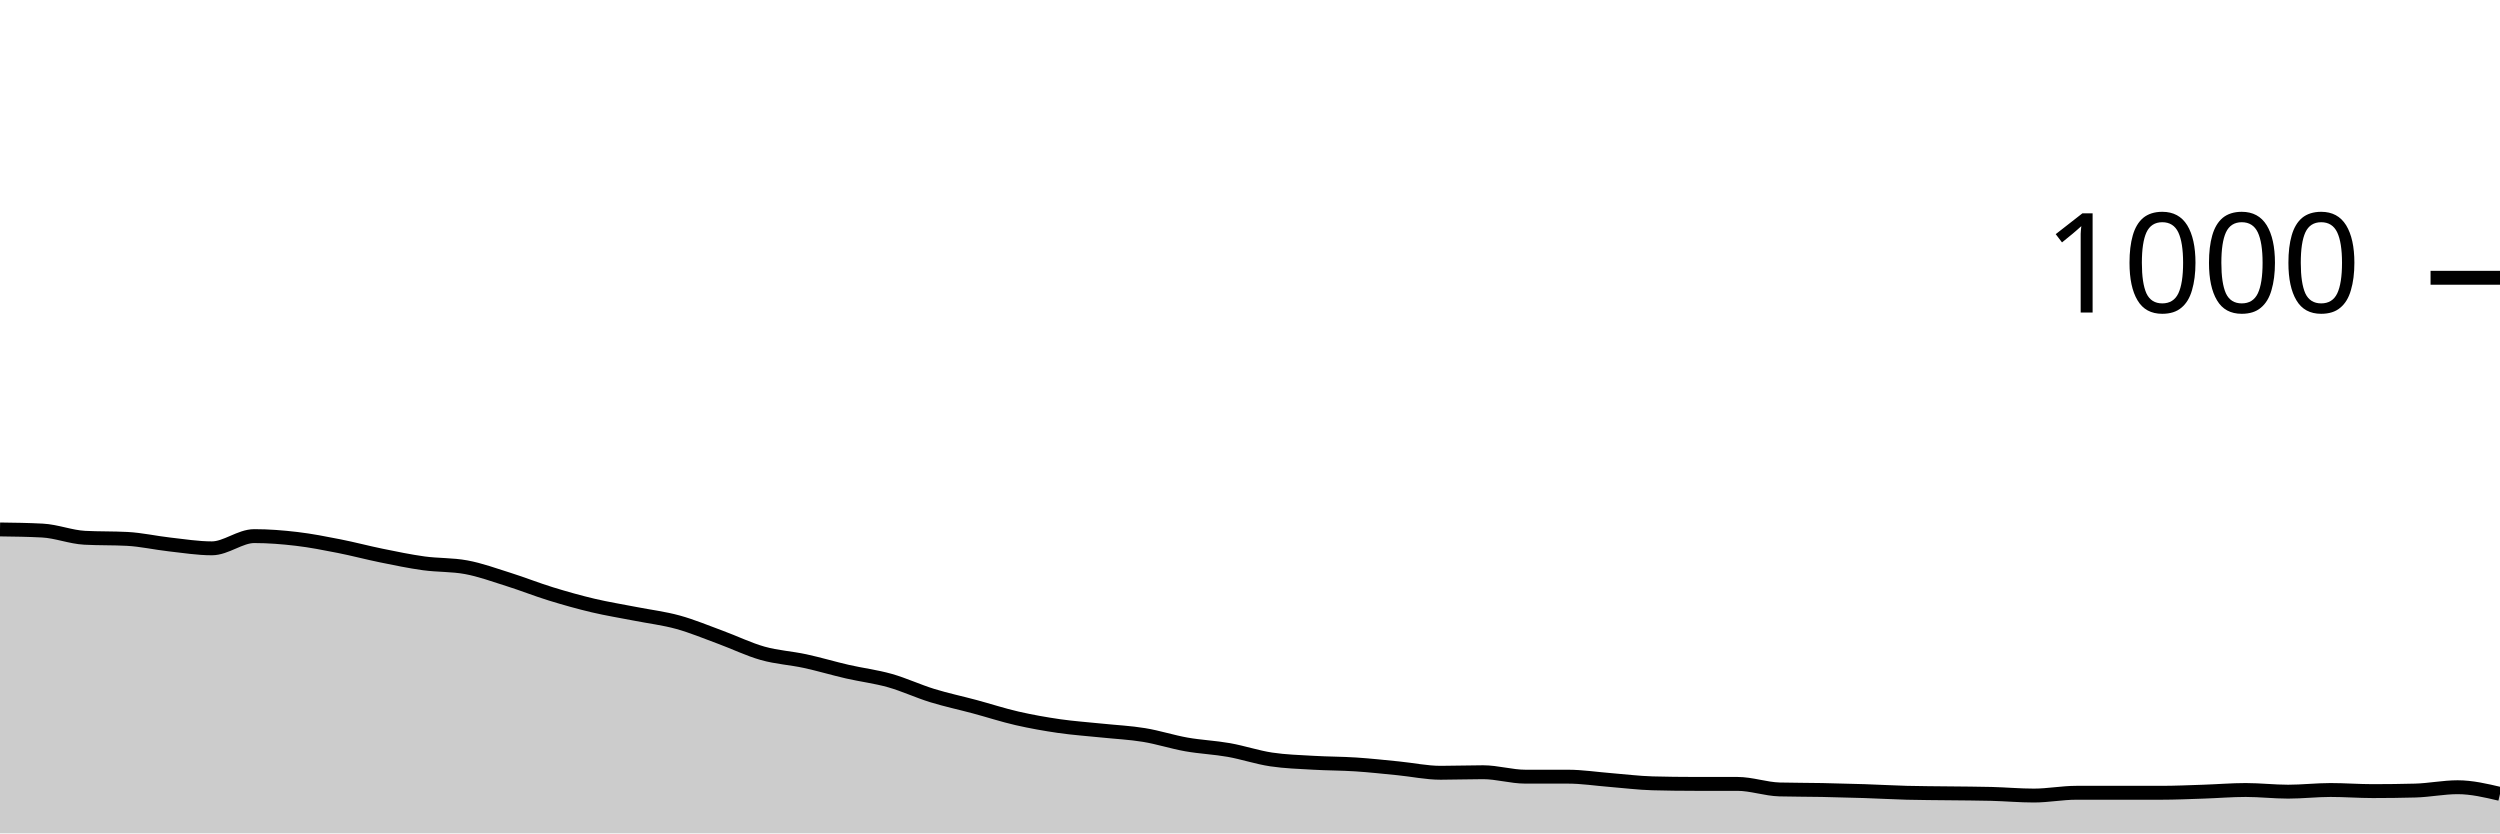
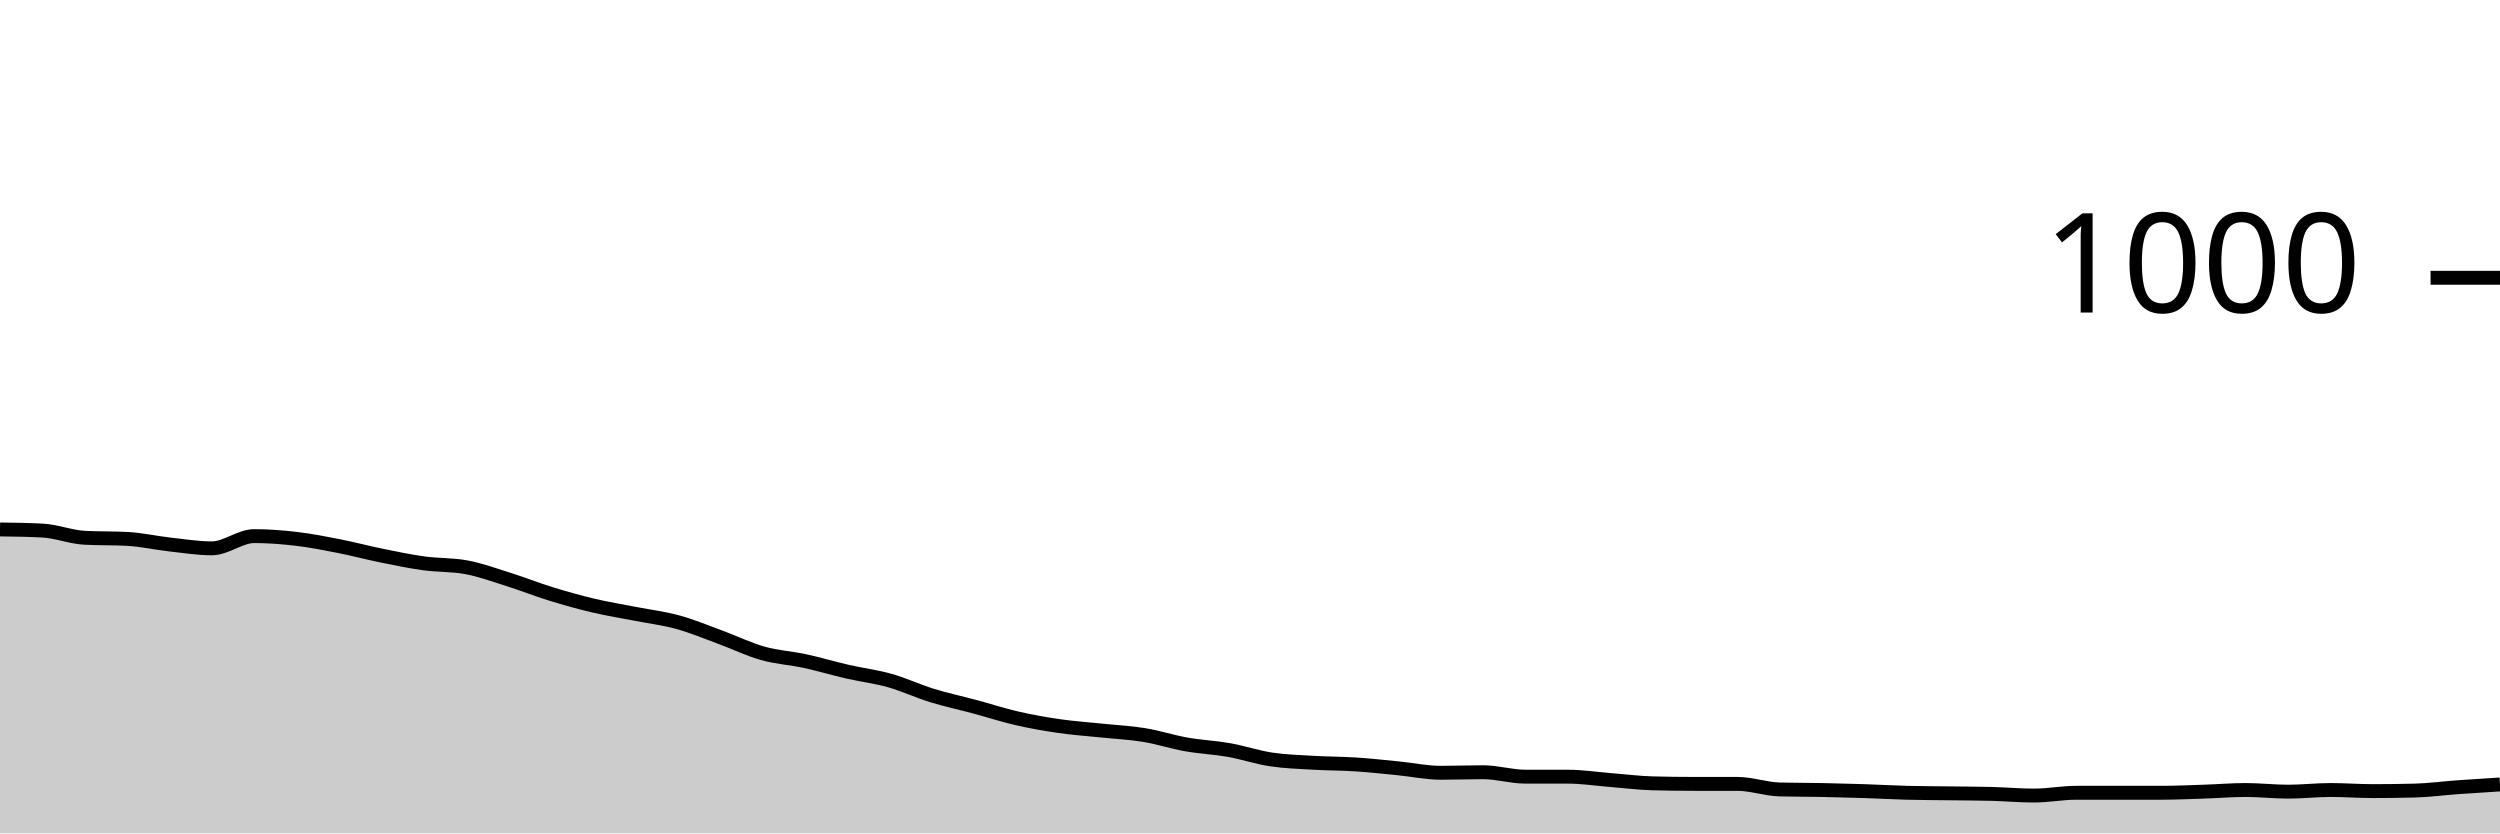
<svg xmlns="http://www.w3.org/2000/svg" viewBox="0 0 180 60">
  <g transform="translate(0,20)">
-     <path class="area" fill="rgba(0, 0, 0, 0.2)" d="M0,18.12C1.017,18.133,2.034,18.147,3.051,18.2C4.068,18.253,5.085,18.667,6.102,18.72C7.119,18.773,8.136,18.747,9.153,18.8C10.169,18.853,11.186,19.087,12.203,19.2C13.22,19.313,14.237,19.48,15.254,19.48C16.271,19.48,17.288,18.6,18.305,18.6C19.322,18.6,20.339,18.68,21.356,18.8C22.373,18.92,23.39,19.12,24.407,19.32C25.424,19.52,26.441,19.793,27.458,20C28.475,20.207,29.492,20.42,30.508,20.56C31.525,20.7,32.542,20.653,33.559,20.84C34.576,21.027,35.593,21.4,36.61,21.72C37.627,22.04,38.644,22.447,39.661,22.76C40.678,23.073,41.695,23.36,42.712,23.6C43.729,23.84,44.746,24,45.763,24.2C46.78,24.4,47.797,24.52,48.814,24.8C49.831,25.08,50.847,25.507,51.864,25.88C52.881,26.253,53.898,26.753,54.915,27.04C55.932,27.327,56.949,27.38,57.966,27.6C58.983,27.82,60,28.127,61.017,28.36C62.034,28.593,63.051,28.713,64.068,29C65.085,29.287,66.102,29.767,67.119,30.08C68.136,30.393,69.153,30.607,70.169,30.88C71.186,31.153,72.203,31.487,73.22,31.72C74.237,31.953,75.254,32.133,76.271,32.28C77.288,32.427,78.305,32.493,79.322,32.6C80.339,32.707,81.356,32.753,82.373,32.92C83.39,33.087,84.407,33.42,85.424,33.6C86.441,33.78,87.458,33.82,88.475,34C89.492,34.18,90.508,34.527,91.525,34.68C92.542,34.833,93.559,34.86,94.576,34.92C95.593,34.98,96.61,34.973,97.627,35.04C98.644,35.107,99.661,35.22,100.678,35.32C101.695,35.42,102.712,35.64,103.729,35.64C104.746,35.64,105.763,35.6,106.78,35.6C107.797,35.6,108.814,35.92,109.831,35.92C110.847,35.92,111.864,35.92,112.881,35.92C113.898,35.92,114.915,36.08,115.932,36.16C116.949,36.24,117.966,36.373,118.983,36.4C120,36.427,121.017,36.44,122.034,36.44C123.051,36.44,124.068,36.44,125.085,36.44C126.102,36.44,127.119,36.813,128.136,36.84C129.153,36.867,130.169,36.86,131.186,36.88C132.203,36.9,133.22,36.927,134.237,36.96C135.254,36.993,136.271,37.053,137.288,37.08C138.305,37.107,139.322,37.107,140.339,37.12C141.356,37.133,142.373,37.133,143.39,37.16C144.407,37.187,145.424,37.28,146.441,37.28C147.458,37.28,148.475,37.08,149.492,37.08C150.508,37.08,151.525,37.08,152.542,37.08C153.559,37.08,154.576,37.08,155.593,37.08C156.61,37.08,157.627,37.033,158.644,37C159.661,36.967,160.678,36.88,161.695,36.88C162.712,36.88,163.729,37,164.746,37C165.763,37,166.78,36.88,167.797,36.88C168.814,36.88,169.831,36.96,170.847,36.96C171.864,36.96,172.881,36.947,173.898,36.92C174.915,36.893,175.932,36.68,176.949,36.68C177.966,36.68,178.983,36.92,180,37.16L180,40C178.983,40,177.966,40,176.949,40C175.932,40,174.915,40,173.898,40C172.881,40,171.864,40,170.847,40C169.831,40,168.814,40,167.797,40C166.78,40,165.763,40,164.746,40C163.729,40,162.712,40,161.695,40C160.678,40,159.661,40,158.644,40C157.627,40,156.61,40,155.593,40C154.576,40,153.559,40,152.542,40C151.525,40,150.508,40,149.492,40C148.475,40,147.458,40,146.441,40C145.424,40,144.407,40,143.39,40C142.373,40,141.356,40,140.339,40C139.322,40,138.305,40,137.288,40C136.271,40,135.254,40,134.237,40C133.22,40,132.203,40,131.186,40C130.169,40,129.153,40,128.136,40C127.119,40,126.102,40,125.085,40C124.068,40,123.051,40,122.034,40C121.017,40,120,40,118.983,40C117.966,40,116.949,40,115.932,40C114.915,40,113.898,40,112.881,40C111.864,40,110.847,40,109.831,40C108.814,40,107.797,40,106.78,40C105.763,40,104.746,40,103.729,40C102.712,40,101.695,40,100.678,40C99.661,40,98.644,40,97.627,40C96.61,40,95.593,40,94.576,40C93.559,40,92.542,40,91.525,40C90.508,40,89.492,40,88.475,40C87.458,40,86.441,40,85.424,40C84.407,40,83.39,40,82.373,40C81.356,40,80.339,40,79.322,40C78.305,40,77.288,40,76.271,40C75.254,40,74.237,40,73.22,40C72.203,40,71.186,40,70.169,40C69.153,40,68.136,40,67.119,40C66.102,40,65.085,40,64.068,40C63.051,40,62.034,40,61.017,40C60,40,58.983,40,57.966,40C56.949,40,55.932,40,54.915,40C53.898,40,52.881,40,51.864,40C50.847,40,49.831,40,48.814,40C47.797,40,46.78,40,45.763,40C44.746,40,43.729,40,42.712,40C41.695,40,40.678,40,39.661,40C38.644,40,37.627,40,36.61,40C35.593,40,34.576,40,33.559,40C32.542,40,31.525,40,30.508,40C29.492,40,28.475,40,27.458,40C26.441,40,25.424,40,24.407,40C23.39,40,22.373,40,21.356,40C20.339,40,19.322,40,18.305,40C17.288,40,16.271,40,15.254,40C14.237,40,13.22,40,12.203,40C11.186,40,10.169,40,9.153,40C8.136,40,7.119,40,6.102,40C5.085,40,4.068,40,3.051,40C2.034,40,1.017,40,0,40Z" />
-     <path class="line" stroke="black" fill="none" d="M0,18.12C1.017,18.133,2.034,18.147,3.051,18.2C4.068,18.253,5.085,18.667,6.102,18.72C7.119,18.773,8.136,18.747,9.153,18.8C10.169,18.853,11.186,19.087,12.203,19.2C13.22,19.313,14.237,19.48,15.254,19.48C16.271,19.48,17.288,18.6,18.305,18.6C19.322,18.6,20.339,18.68,21.356,18.8C22.373,18.92,23.39,19.12,24.407,19.32C25.424,19.52,26.441,19.793,27.458,20C28.475,20.207,29.492,20.42,30.508,20.56C31.525,20.7,32.542,20.653,33.559,20.84C34.576,21.027,35.593,21.4,36.61,21.72C37.627,22.04,38.644,22.447,39.661,22.76C40.678,23.073,41.695,23.36,42.712,23.6C43.729,23.84,44.746,24,45.763,24.2C46.78,24.4,47.797,24.52,48.814,24.8C49.831,25.08,50.847,25.507,51.864,25.88C52.881,26.253,53.898,26.753,54.915,27.04C55.932,27.327,56.949,27.38,57.966,27.6C58.983,27.82,60,28.127,61.017,28.36C62.034,28.593,63.051,28.713,64.068,29C65.085,29.287,66.102,29.767,67.119,30.08C68.136,30.393,69.153,30.607,70.169,30.88C71.186,31.153,72.203,31.487,73.22,31.72C74.237,31.953,75.254,32.133,76.271,32.28C77.288,32.427,78.305,32.493,79.322,32.6C80.339,32.707,81.356,32.753,82.373,32.92C83.39,33.087,84.407,33.42,85.424,33.6C86.441,33.78,87.458,33.82,88.475,34C89.492,34.18,90.508,34.527,91.525,34.68C92.542,34.833,93.559,34.86,94.576,34.92C95.593,34.98,96.61,34.973,97.627,35.04C98.644,35.107,99.661,35.22,100.678,35.32C101.695,35.42,102.712,35.64,103.729,35.64C104.746,35.64,105.763,35.6,106.78,35.6C107.797,35.6,108.814,35.92,109.831,35.92C110.847,35.92,111.864,35.92,112.881,35.92C113.898,35.92,114.915,36.08,115.932,36.16C116.949,36.24,117.966,36.373,118.983,36.4C120,36.427,121.017,36.44,122.034,36.44C123.051,36.44,124.068,36.44,125.085,36.44C126.102,36.44,127.119,36.813,128.136,36.84C129.153,36.867,130.169,36.86,131.186,36.88C132.203,36.9,133.22,36.927,134.237,36.96C135.254,36.993,136.271,37.053,137.288,37.08C138.305,37.107,139.322,37.107,140.339,37.12C141.356,37.133,142.373,37.133,143.39,37.16C144.407,37.187,145.424,37.28,146.441,37.28C147.458,37.28,148.475,37.08,149.492,37.08C150.508,37.08,151.525,37.08,152.542,37.08C153.559,37.08,154.576,37.08,155.593,37.08C156.61,37.08,157.627,37.033,158.644,37C159.661,36.967,160.678,36.88,161.695,36.88C162.712,36.88,163.729,37,164.746,37C165.763,37,166.78,36.88,167.797,36.88C168.814,36.88,169.831,36.96,170.847,36.96C171.864,36.96,172.881,36.947,173.898,36.92C174.915,36.893,175.932,36.68,176.949,36.68C177.966,36.68,178.983,36.92,180,37.16" />
+     <path class="area" fill="rgba(0, 0, 0, 0.2)" d="M0,18.12C1.017,18.133,2.034,18.147,3.051,18.2C4.068,18.253,5.085,18.667,6.102,18.72C7.119,18.773,8.136,18.747,9.153,18.8C10.169,18.853,11.186,19.087,12.203,19.2C13.22,19.313,14.237,19.48,15.254,19.48C16.271,19.48,17.288,18.6,18.305,18.6C19.322,18.6,20.339,18.68,21.356,18.8C22.373,18.92,23.39,19.12,24.407,19.32C25.424,19.52,26.441,19.793,27.458,20C28.475,20.207,29.492,20.42,30.508,20.56C31.525,20.7,32.542,20.653,33.559,20.84C34.576,21.027,35.593,21.4,36.61,21.72C37.627,22.04,38.644,22.447,39.661,22.76C40.678,23.073,41.695,23.36,42.712,23.6C43.729,23.84,44.746,24,45.763,24.2C46.78,24.4,47.797,24.52,48.814,24.8C49.831,25.08,50.847,25.507,51.864,25.88C52.881,26.253,53.898,26.753,54.915,27.04C55.932,27.327,56.949,27.38,57.966,27.6C58.983,27.82,60,28.127,61.017,28.36C62.034,28.593,63.051,28.713,64.068,29C65.085,29.287,66.102,29.767,67.119,30.08C68.136,30.393,69.153,30.607,70.169,30.88C71.186,31.153,72.203,31.487,73.22,31.72C74.237,31.953,75.254,32.133,76.271,32.28C77.288,32.427,78.305,32.493,79.322,32.6C80.339,32.707,81.356,32.753,82.373,32.92C83.39,33.087,84.407,33.42,85.424,33.6C86.441,33.78,87.458,33.82,88.475,34C89.492,34.18,90.508,34.527,91.525,34.68C92.542,34.833,93.559,34.86,94.576,34.92C95.593,34.98,96.61,34.973,97.627,35.04C98.644,35.107,99.661,35.22,100.678,35.32C101.695,35.42,102.712,35.64,103.729,35.64C104.746,35.64,105.763,35.6,106.78,35.6C107.797,35.6,108.814,35.92,109.831,35.92C110.847,35.92,111.864,35.92,112.881,35.92C113.898,35.92,114.915,36.08,115.932,36.16C116.949,36.24,117.966,36.373,118.983,36.4C120,36.427,121.017,36.44,122.034,36.44C123.051,36.44,124.068,36.44,125.085,36.44C126.102,36.44,127.119,36.813,128.136,36.84C129.153,36.867,130.169,36.86,131.186,36.88C132.203,36.9,133.22,36.927,134.237,36.96C135.254,36.993,136.271,37.053,137.288,37.08C138.305,37.107,139.322,37.107,140.339,37.12C141.356,37.133,142.373,37.133,143.39,37.16C144.407,37.187,145.424,37.28,146.441,37.28C147.458,37.28,148.475,37.08,149.492,37.08C150.508,37.08,151.525,37.08,152.542,37.08C153.559,37.08,154.576,37.08,155.593,37.08C156.61,37.08,157.627,37.033,158.644,37C159.661,36.967,160.678,36.88,161.695,36.88C162.712,36.88,163.729,37,164.746,37C165.763,37,166.78,36.88,167.797,36.88C168.814,36.88,169.831,36.96,170.847,36.96C171.864,36.96,172.881,36.947,173.898,36.92C174.915,36.893,175.932,36.753,176.949,36.68C177.966,36.607,178.983,36.543,180,36.48L180,40C178.983,40,177.966,40,176.949,40C175.932,40,174.915,40,173.898,40C172.881,40,171.864,40,170.847,40C169.831,40,168.814,40,167.797,40C166.78,40,165.763,40,164.746,40C163.729,40,162.712,40,161.695,40C160.678,40,159.661,40,158.644,40C157.627,40,156.61,40,155.593,40C154.576,40,153.559,40,152.542,40C151.525,40,150.508,40,149.492,40C148.475,40,147.458,40,146.441,40C145.424,40,144.407,40,143.39,40C142.373,40,141.356,40,140.339,40C139.322,40,138.305,40,137.288,40C136.271,40,135.254,40,134.237,40C133.22,40,132.203,40,131.186,40C130.169,40,129.153,40,128.136,40C127.119,40,126.102,40,125.085,40C124.068,40,123.051,40,122.034,40C121.017,40,120,40,118.983,40C117.966,40,116.949,40,115.932,40C114.915,40,113.898,40,112.881,40C111.864,40,110.847,40,109.831,40C108.814,40,107.797,40,106.78,40C105.763,40,104.746,40,103.729,40C102.712,40,101.695,40,100.678,40C99.661,40,98.644,40,97.627,40C96.61,40,95.593,40,94.576,40C93.559,40,92.542,40,91.525,40C90.508,40,89.492,40,88.475,40C87.458,40,86.441,40,85.424,40C84.407,40,83.39,40,82.373,40C81.356,40,80.339,40,79.322,40C78.305,40,77.288,40,76.271,40C75.254,40,74.237,40,73.22,40C72.203,40,71.186,40,70.169,40C69.153,40,68.136,40,67.119,40C66.102,40,65.085,40,64.068,40C63.051,40,62.034,40,61.017,40C60,40,58.983,40,57.966,40C56.949,40,55.932,40,54.915,40C53.898,40,52.881,40,51.864,40C50.847,40,49.831,40,48.814,40C47.797,40,46.78,40,45.763,40C44.746,40,43.729,40,42.712,40C41.695,40,40.678,40,39.661,40C38.644,40,37.627,40,36.61,40C35.593,40,34.576,40,33.559,40C32.542,40,31.525,40,30.508,40C29.492,40,28.475,40,27.458,40C26.441,40,25.424,40,24.407,40C23.39,40,22.373,40,21.356,40C20.339,40,19.322,40,18.305,40C17.288,40,16.271,40,15.254,40C14.237,40,13.22,40,12.203,40C11.186,40,10.169,40,9.153,40C8.136,40,7.119,40,6.102,40C5.085,40,4.068,40,3.051,40C2.034,40,1.017,40,0,40Z" />
+     <path class="line" stroke="black" fill="none" d="M0,18.12C1.017,18.133,2.034,18.147,3.051,18.2C4.068,18.253,5.085,18.667,6.102,18.72C7.119,18.773,8.136,18.747,9.153,18.8C10.169,18.853,11.186,19.087,12.203,19.2C13.22,19.313,14.237,19.48,15.254,19.48C16.271,19.48,17.288,18.6,18.305,18.6C19.322,18.6,20.339,18.68,21.356,18.8C22.373,18.92,23.39,19.12,24.407,19.32C25.424,19.52,26.441,19.793,27.458,20C28.475,20.207,29.492,20.42,30.508,20.56C31.525,20.7,32.542,20.653,33.559,20.84C34.576,21.027,35.593,21.4,36.61,21.72C37.627,22.04,38.644,22.447,39.661,22.76C40.678,23.073,41.695,23.36,42.712,23.6C43.729,23.84,44.746,24,45.763,24.2C46.78,24.4,47.797,24.52,48.814,24.8C49.831,25.08,50.847,25.507,51.864,25.88C52.881,26.253,53.898,26.753,54.915,27.04C55.932,27.327,56.949,27.38,57.966,27.6C58.983,27.82,60,28.127,61.017,28.36C62.034,28.593,63.051,28.713,64.068,29C65.085,29.287,66.102,29.767,67.119,30.08C68.136,30.393,69.153,30.607,70.169,30.88C71.186,31.153,72.203,31.487,73.22,31.72C74.237,31.953,75.254,32.133,76.271,32.28C77.288,32.427,78.305,32.493,79.322,32.6C80.339,32.707,81.356,32.753,82.373,32.92C83.39,33.087,84.407,33.42,85.424,33.6C86.441,33.78,87.458,33.82,88.475,34C89.492,34.18,90.508,34.527,91.525,34.68C92.542,34.833,93.559,34.86,94.576,34.92C95.593,34.98,96.61,34.973,97.627,35.04C98.644,35.107,99.661,35.22,100.678,35.32C101.695,35.42,102.712,35.64,103.729,35.64C104.746,35.64,105.763,35.6,106.78,35.6C107.797,35.6,108.814,35.92,109.831,35.92C110.847,35.92,111.864,35.92,112.881,35.92C113.898,35.92,114.915,36.08,115.932,36.16C116.949,36.24,117.966,36.373,118.983,36.4C120,36.427,121.017,36.44,122.034,36.44C123.051,36.44,124.068,36.44,125.085,36.44C126.102,36.44,127.119,36.813,128.136,36.84C129.153,36.867,130.169,36.86,131.186,36.88C132.203,36.9,133.22,36.927,134.237,36.96C135.254,36.993,136.271,37.053,137.288,37.08C138.305,37.107,139.322,37.107,140.339,37.12C141.356,37.133,142.373,37.133,143.39,37.16C144.407,37.187,145.424,37.28,146.441,37.28C147.458,37.28,148.475,37.08,149.492,37.08C150.508,37.08,151.525,37.08,152.542,37.08C153.559,37.08,154.576,37.08,155.593,37.08C156.61,37.08,157.627,37.033,158.644,37C159.661,36.967,160.678,36.88,161.695,36.88C162.712,36.88,163.729,37,164.746,37C165.763,37,166.78,36.88,167.797,36.88C168.814,36.88,169.831,36.96,170.847,36.96C171.864,36.96,172.881,36.947,173.898,36.92C174.915,36.893,175.932,36.753,176.949,36.68C177.966,36.607,178.983,36.543,180,36.48" />
    <path class="axis-ceiling" stroke-width="1" stroke="black" fill="none" d="M175,0L180,0" />
    <text class="axis-ceiling-label" font-family="sans-serif" text-anchor="end" font-size="10px" x="170" y="2.5">1000</text>
  </g>
</svg>
